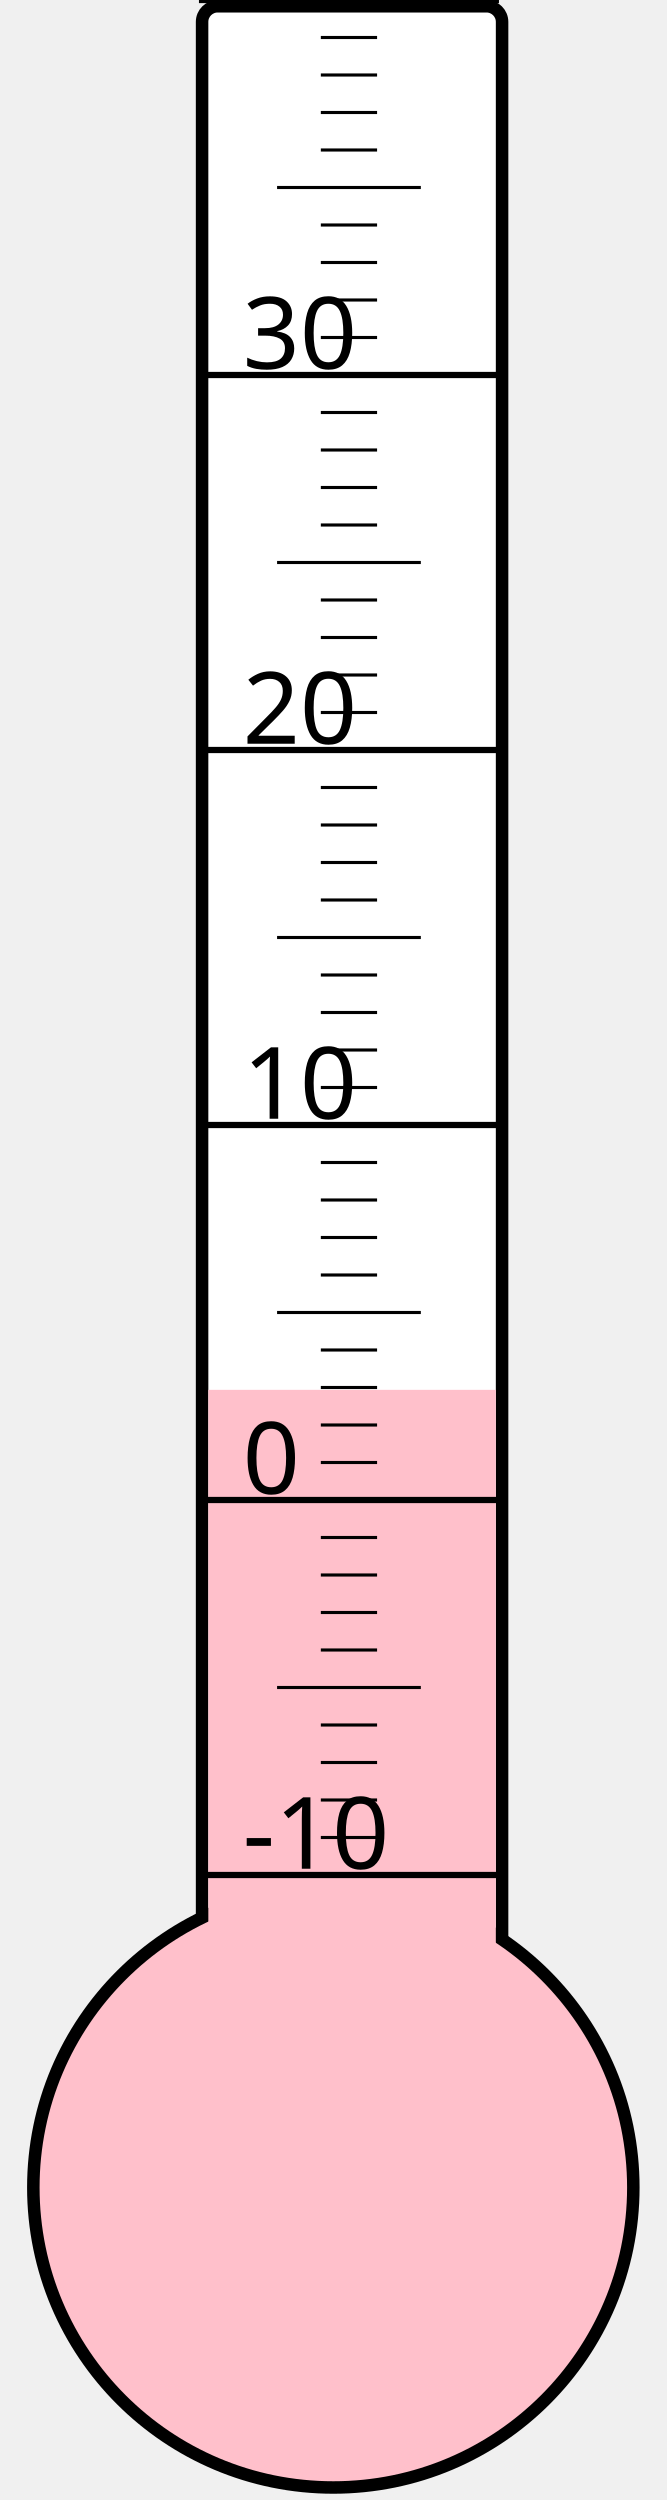
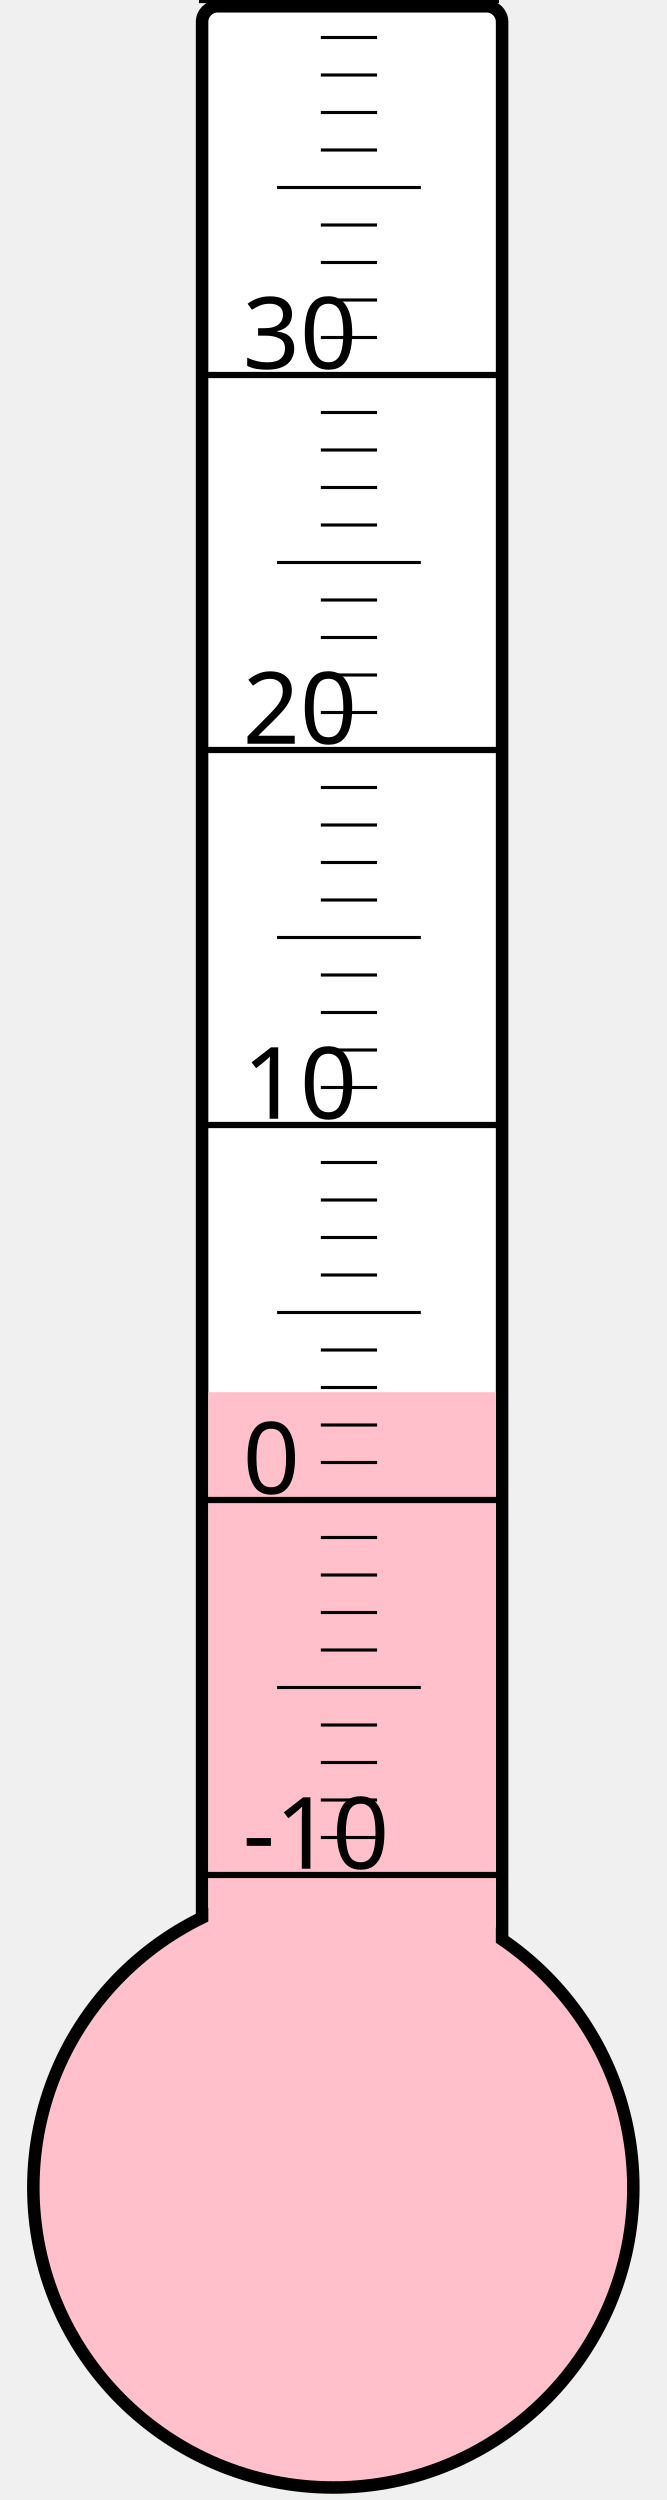
<svg xmlns="http://www.w3.org/2000/svg" width="40px" height="150px" viewBox="0 0 200 800">
  <rect width="200" height="800" x="0" y="0" style="fill: #ffffeb; fill-opacity: 0;" />
  <rect width="96" height="680" x="58" y="2" rx="5" ry="5" style="fill: white; fill-opacity: 1; stroke: black; stroke-width: 4;" />
  <circle cx="100" cy="700" r="96" style="fill: pink; stroke: black; stroke-width: 4;" />
-   <rect width="92" height="255.25" x="60" y="444.75" style="fill: pink; fill-opacity: 1; stroke-width: 0;" />
+   <rect width="92" height="254.5" x="60" y="445.5" style="fill: pink; fill-opacity: 1; stroke-width: 0;" />
  <text x="71" y="598" style="font-family: sans-serif; font-size: 24pt;">-10</text>
  <text x="71" y="478" style="font-family: sans-serif; font-size: 24pt;">0</text>
  <text x="71" y="358" style="font-family: sans-serif; font-size: 24pt;">10</text>
  <text x="71" y="238" style="font-family: sans-serif; font-size: 24pt;">20</text>
  <text x="71" y="118" style="font-family: sans-serif; font-size: 24pt;">30</text>
  <g style="stroke: black;">
    <line x1="57" y1="600" x2="153" y2="600" style="stroke-width: 2;" />
    <line x1="96" y1="588" x2="114" y2="588" style="stroke-width: 1;" />
    <line x1="96" y1="576" x2="114" y2="576" style="stroke-width: 1;" />
    <line x1="96" y1="564" x2="114" y2="564" style="stroke-width: 1;" />
    <line x1="96" y1="552" x2="114" y2="552" style="stroke-width: 1;" />
    <line x1="82" y1="540" x2="128" y2="540" style="stroke-width: 1;" />
    <line x1="96" y1="528" x2="114" y2="528" style="stroke-width: 1;" />
    <line x1="96" y1="516" x2="114" y2="516" style="stroke-width: 1;" />
    <line x1="96" y1="504" x2="114" y2="504" style="stroke-width: 1;" />
    <line x1="96" y1="492" x2="114" y2="492" style="stroke-width: 1;" />
    <line x1="57" y1="480" x2="153" y2="480" style="stroke-width: 2;" />
    <line x1="96" y1="468" x2="114" y2="468" style="stroke-width: 1;" />
    <line x1="96" y1="456" x2="114" y2="456" style="stroke-width: 1;" />
    <line x1="96" y1="444" x2="114" y2="444" style="stroke-width: 1;" />
    <line x1="96" y1="432" x2="114" y2="432" style="stroke-width: 1;" />
    <line x1="82" y1="420" x2="128" y2="420" style="stroke-width: 1;" />
    <line x1="96" y1="408" x2="114" y2="408" style="stroke-width: 1;" />
    <line x1="96" y1="396" x2="114" y2="396" style="stroke-width: 1;" />
    <line x1="96" y1="384" x2="114" y2="384" style="stroke-width: 1;" />
    <line x1="96" y1="372" x2="114" y2="372" style="stroke-width: 1;" />
    <line x1="57" y1="360" x2="153" y2="360" style="stroke-width: 2;" />
    <line x1="96" y1="348" x2="114" y2="348" style="stroke-width: 1;" />
    <line x1="96" y1="336" x2="114" y2="336" style="stroke-width: 1;" />
    <line x1="96" y1="324" x2="114" y2="324" style="stroke-width: 1;" />
    <line x1="96" y1="312" x2="114" y2="312" style="stroke-width: 1;" />
    <line x1="82" y1="300" x2="128" y2="300" style="stroke-width: 1;" />
    <line x1="96" y1="288" x2="114" y2="288" style="stroke-width: 1;" />
    <line x1="96" y1="276" x2="114" y2="276" style="stroke-width: 1;" />
    <line x1="96" y1="264" x2="114" y2="264" style="stroke-width: 1;" />
    <line x1="96" y1="252" x2="114" y2="252" style="stroke-width: 1;" />
    <line x1="57" y1="240" x2="153" y2="240" style="stroke-width: 2;" />
    <line x1="96" y1="228" x2="114" y2="228" style="stroke-width: 1;" />
    <line x1="96" y1="216" x2="114" y2="216" style="stroke-width: 1;" />
    <line x1="96" y1="204" x2="114" y2="204" style="stroke-width: 1;" />
    <line x1="96" y1="192" x2="114" y2="192" style="stroke-width: 1;" />
    <line x1="82" y1="180" x2="128" y2="180" style="stroke-width: 1;" />
    <line x1="96" y1="168" x2="114" y2="168" style="stroke-width: 1;" />
    <line x1="96" y1="156" x2="114" y2="156" style="stroke-width: 1;" />
    <line x1="96" y1="144" x2="114" y2="144" style="stroke-width: 1;" />
    <line x1="96" y1="132" x2="114" y2="132" style="stroke-width: 1;" />
    <line x1="57" y1="120" x2="153" y2="120" style="stroke-width: 2;" />
    <line x1="96" y1="108" x2="114" y2="108" style="stroke-width: 1;" />
    <line x1="96" y1="96" x2="114" y2="96" style="stroke-width: 1;" />
    <line x1="96" y1="84" x2="114" y2="84" style="stroke-width: 1;" />
    <line x1="96" y1="72" x2="114" y2="72" style="stroke-width: 1;" />
    <line x1="82" y1="60" x2="128" y2="60" style="stroke-width: 1;" />
    <line x1="96" y1="48" x2="114" y2="48" style="stroke-width: 1;" />
    <line x1="96" y1="36" x2="114" y2="36" style="stroke-width: 1;" />
    <line x1="96" y1="24" x2="114" y2="24" style="stroke-width: 1;" />
    <line x1="96" y1="12" x2="114" y2="12" style="stroke-width: 1;" />
    <line x1="57" y1="0" x2="153" y2="0" style="stroke-width: 2;" />
  </g>
</svg>
